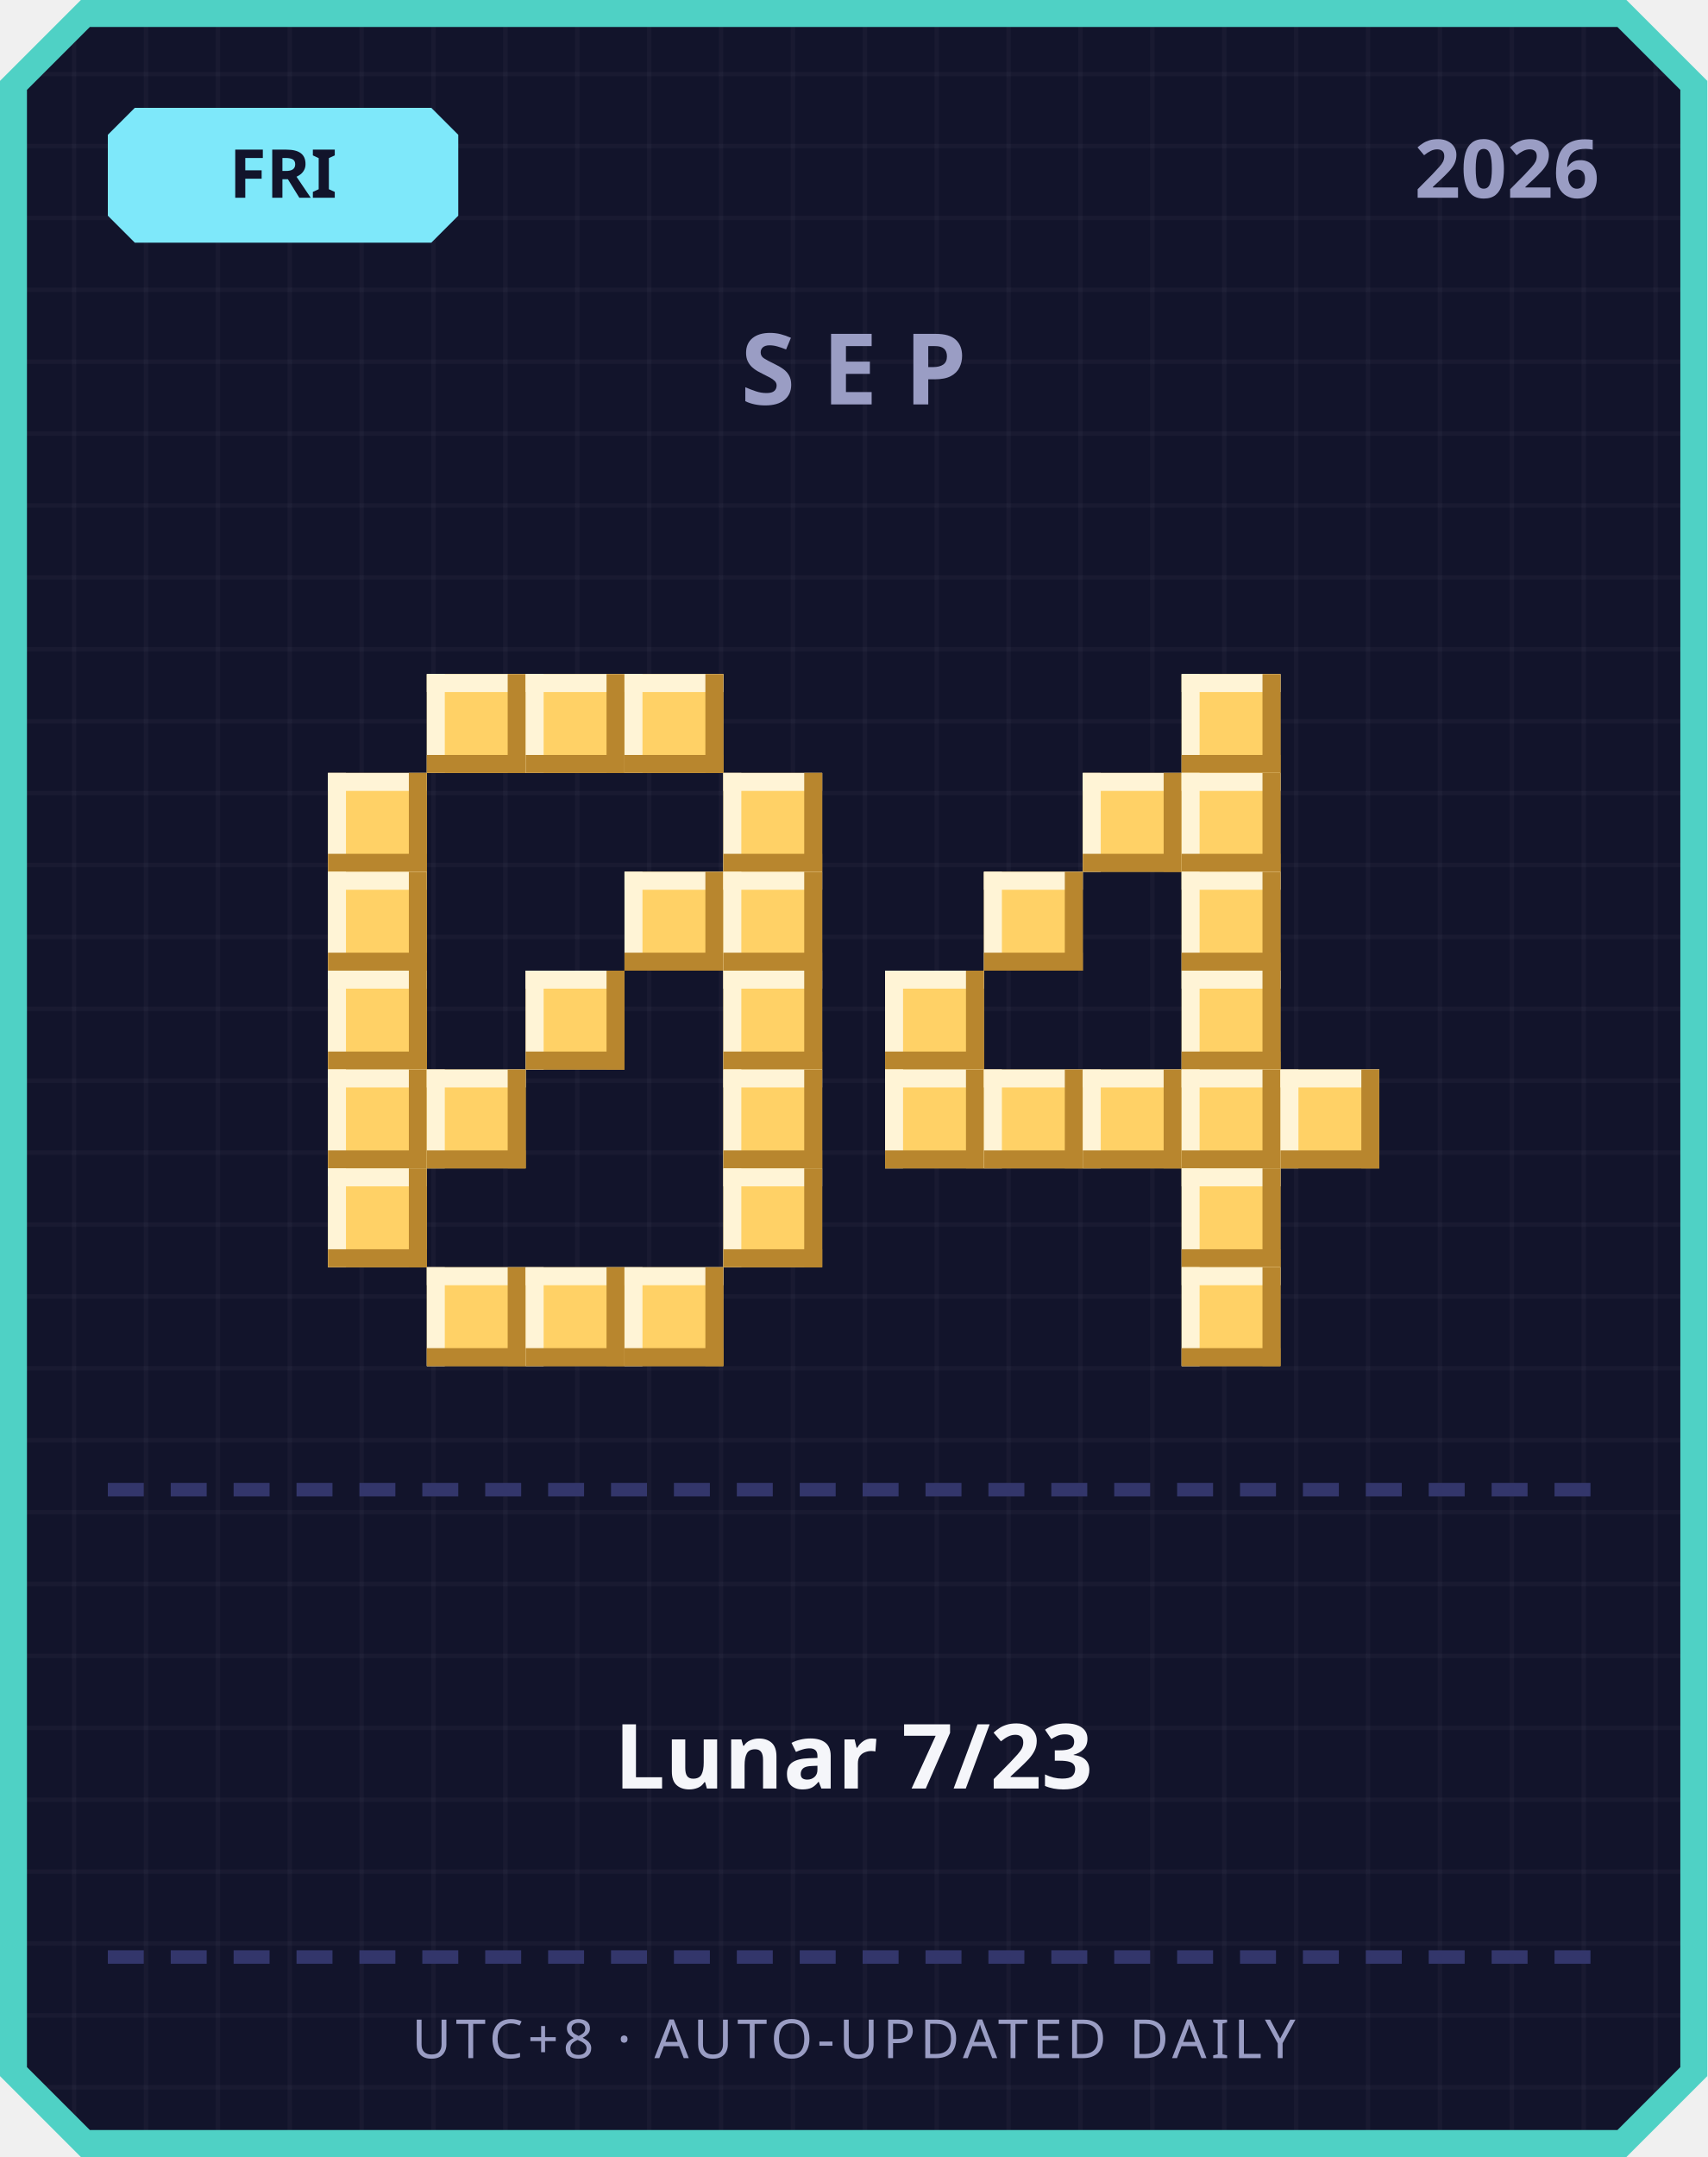
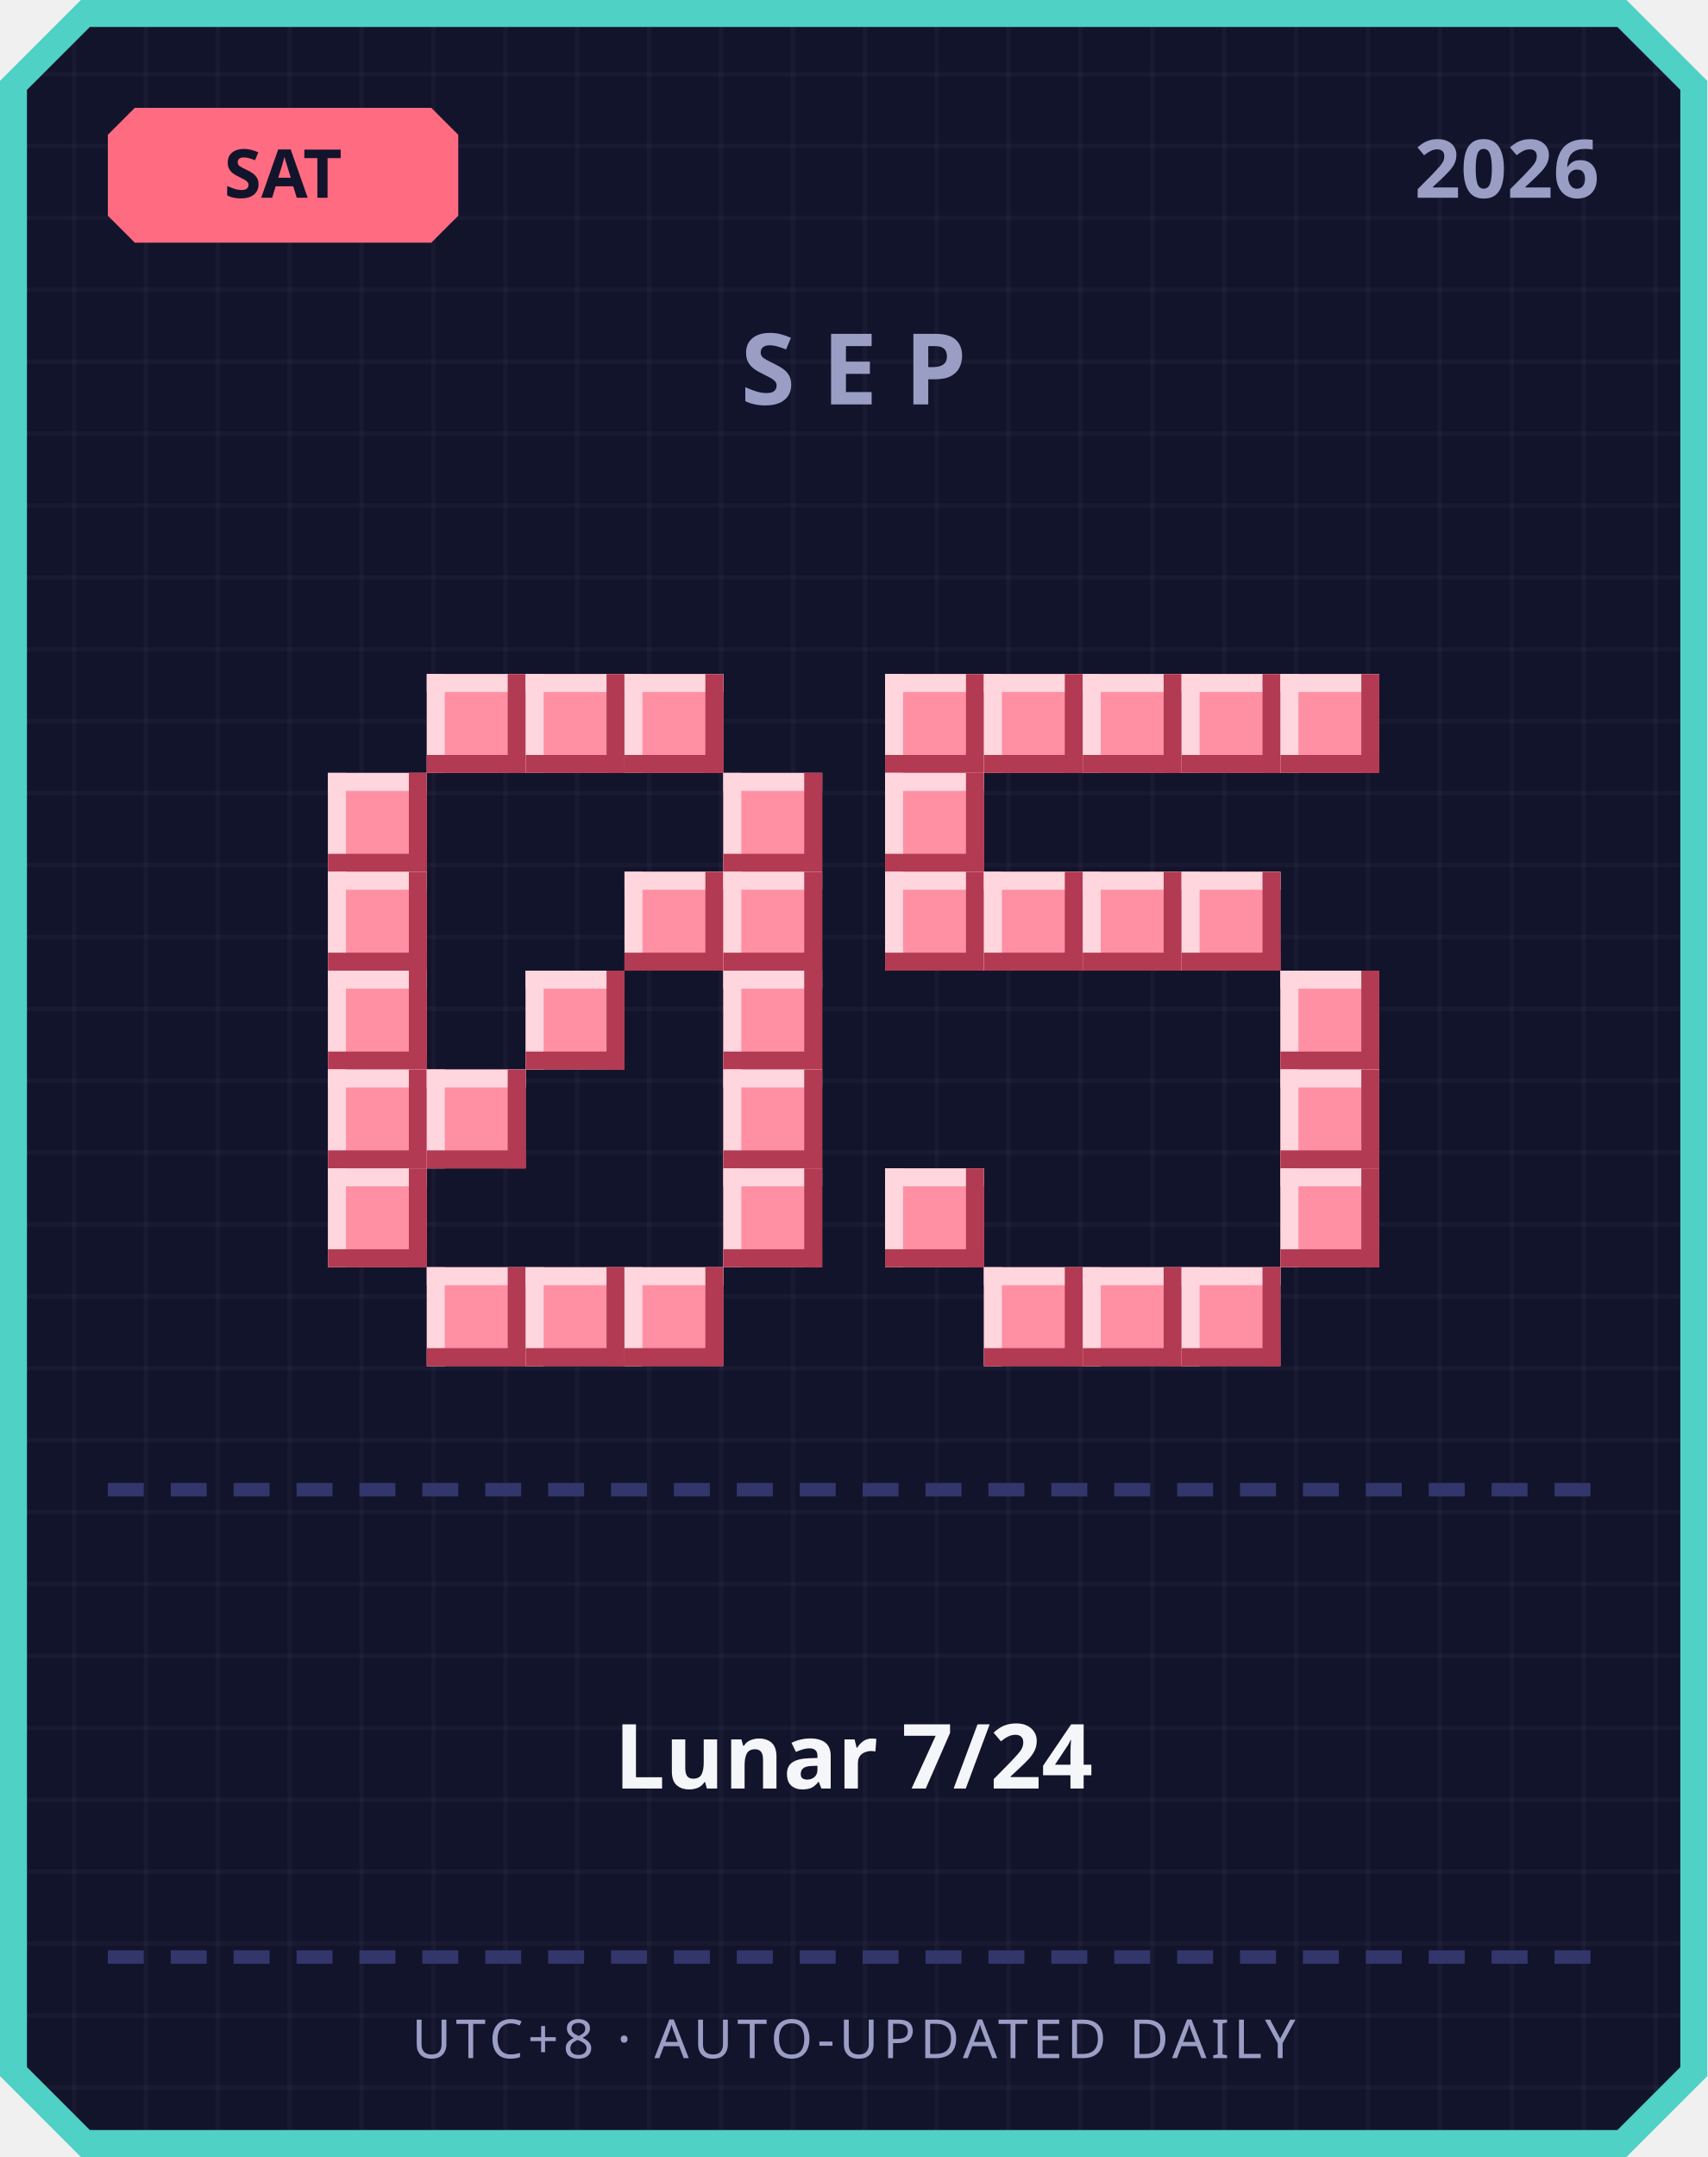
<svg xmlns="http://www.w3.org/2000/svg" width="380" height="480" viewBox="0 0 380 480">
  <defs>
    <pattern id="grid" width="16" height="16" patternUnits="userSpaceOnUse">
      <rect width="16" height="16" fill="#12142b" />
      <rect width="1" height="16" fill="#ffffff" opacity="0.03" />
      <rect width="16" height="1" fill="#ffffff" opacity="0.03" />
    </pattern>
  </defs>
  <path d="M 18,0 L 362,0 L 380,18 L 380,462 L 362,480 L 18,480 L 0,462 L 0,18 Z" fill="#4fd1c5" />
  <path d="M 20,6 L 360,6 L 374,20 L 374,460 L 360,474 L 20,474 L 6,460 L 6,20 Z" fill="url(#grid)" />
-   <path d="M 30,24 L 96,24 L 102,30 L 102,48 L 96,54 L 30,54 L 24,48 L 24,30 Z" fill="#7ee8fa" />
-   <text x="63" y="44" text-anchor="middle" font-family="'Segoe UI', sans-serif" font-size="15" font-weight="700" fill="#12142b">FRI</text>
+   <path d="M 30,24 L 96,24 L 102,30 L 102,48 L 96,54 L 30,54 L 24,48 L 24,30 Z" fill="#ff6b81" />
+   <text x="63" y="44" text-anchor="middle" font-family="'Segoe UI', sans-serif" font-size="15" font-weight="700" fill="#12142b">SAT</text>
  <text x="356" y="44" text-anchor="end" font-family="'Segoe UI', sans-serif" font-size="18" font-weight="700" fill="#9a9dc4">2026</text>
  <text x="190" y="90" text-anchor="middle" font-family="'Segoe UI', sans-serif" font-size="22" font-weight="700" letter-spacing="6" fill="#9a9dc4">SEP</text>
-   <rect x="95" y="150" width="22" height="22" fill="#ffd166" />
-   <rect x="95" y="150" width="22" height="4" fill="#fff4d6" />
-   <rect x="95" y="150" width="4" height="22" fill="#fff4d6" />
-   <rect x="95" y="168" width="22" height="4" fill="#b8862e" />
-   <rect x="113" y="150" width="4" height="22" fill="#b8862e" />
-   <rect x="117" y="150" width="22" height="22" fill="#ffd166" />
-   <rect x="117" y="150" width="22" height="4" fill="#fff4d6" />
-   <rect x="117" y="150" width="4" height="22" fill="#fff4d6" />
-   <rect x="117" y="168" width="22" height="4" fill="#b8862e" />
-   <rect x="135" y="150" width="4" height="22" fill="#b8862e" />
-   <rect x="139" y="150" width="22" height="22" fill="#ffd166" />
-   <rect x="139" y="150" width="22" height="4" fill="#fff4d6" />
-   <rect x="139" y="150" width="4" height="22" fill="#fff4d6" />
-   <rect x="139" y="168" width="22" height="4" fill="#b8862e" />
-   <rect x="157" y="150" width="4" height="22" fill="#b8862e" />
-   <rect x="73" y="172" width="22" height="22" fill="#ffd166" />
-   <rect x="73" y="172" width="22" height="4" fill="#fff4d6" />
-   <rect x="73" y="172" width="4" height="22" fill="#fff4d6" />
-   <rect x="73" y="190" width="22" height="4" fill="#b8862e" />
-   <rect x="91" y="172" width="4" height="22" fill="#b8862e" />
-   <rect x="161" y="172" width="22" height="22" fill="#ffd166" />
-   <rect x="161" y="172" width="22" height="4" fill="#fff4d6" />
-   <rect x="161" y="172" width="4" height="22" fill="#fff4d6" />
-   <rect x="161" y="190" width="22" height="4" fill="#b8862e" />
-   <rect x="179" y="172" width="4" height="22" fill="#b8862e" />
-   <rect x="73" y="194" width="22" height="22" fill="#ffd166" />
-   <rect x="73" y="194" width="22" height="4" fill="#fff4d6" />
-   <rect x="73" y="194" width="4" height="22" fill="#fff4d6" />
-   <rect x="73" y="212" width="22" height="4" fill="#b8862e" />
-   <rect x="91" y="194" width="4" height="22" fill="#b8862e" />
-   <rect x="139" y="194" width="22" height="22" fill="#ffd166" />
-   <rect x="139" y="194" width="22" height="4" fill="#fff4d6" />
-   <rect x="139" y="194" width="4" height="22" fill="#fff4d6" />
-   <rect x="139" y="212" width="22" height="4" fill="#b8862e" />
-   <rect x="157" y="194" width="4" height="22" fill="#b8862e" />
-   <rect x="161" y="194" width="22" height="22" fill="#ffd166" />
-   <rect x="161" y="194" width="22" height="4" fill="#fff4d6" />
-   <rect x="161" y="194" width="4" height="22" fill="#fff4d6" />
-   <rect x="161" y="212" width="22" height="4" fill="#b8862e" />
-   <rect x="179" y="194" width="4" height="22" fill="#b8862e" />
-   <rect x="73" y="216" width="22" height="22" fill="#ffd166" />
-   <rect x="73" y="216" width="22" height="4" fill="#fff4d6" />
-   <rect x="73" y="216" width="4" height="22" fill="#fff4d6" />
-   <rect x="73" y="234" width="22" height="4" fill="#b8862e" />
-   <rect x="91" y="216" width="4" height="22" fill="#b8862e" />
-   <rect x="117" y="216" width="22" height="22" fill="#ffd166" />
-   <rect x="117" y="216" width="22" height="4" fill="#fff4d6" />
-   <rect x="117" y="216" width="4" height="22" fill="#fff4d6" />
-   <rect x="117" y="234" width="22" height="4" fill="#b8862e" />
-   <rect x="135" y="216" width="4" height="22" fill="#b8862e" />
-   <rect x="161" y="216" width="22" height="22" fill="#ffd166" />
-   <rect x="161" y="216" width="22" height="4" fill="#fff4d6" />
-   <rect x="161" y="216" width="4" height="22" fill="#fff4d6" />
-   <rect x="161" y="234" width="22" height="4" fill="#b8862e" />
-   <rect x="179" y="216" width="4" height="22" fill="#b8862e" />
-   <rect x="73" y="238" width="22" height="22" fill="#ffd166" />
-   <rect x="73" y="238" width="22" height="4" fill="#fff4d6" />
-   <rect x="73" y="238" width="4" height="22" fill="#fff4d6" />
-   <rect x="73" y="256" width="22" height="4" fill="#b8862e" />
-   <rect x="91" y="238" width="4" height="22" fill="#b8862e" />
-   <rect x="95" y="238" width="22" height="22" fill="#ffd166" />
-   <rect x="95" y="238" width="22" height="4" fill="#fff4d6" />
-   <rect x="95" y="238" width="4" height="22" fill="#fff4d6" />
-   <rect x="95" y="256" width="22" height="4" fill="#b8862e" />
-   <rect x="113" y="238" width="4" height="22" fill="#b8862e" />
-   <rect x="161" y="238" width="22" height="22" fill="#ffd166" />
-   <rect x="161" y="238" width="22" height="4" fill="#fff4d6" />
-   <rect x="161" y="238" width="4" height="22" fill="#fff4d6" />
-   <rect x="161" y="256" width="22" height="4" fill="#b8862e" />
-   <rect x="179" y="238" width="4" height="22" fill="#b8862e" />
-   <rect x="73" y="260" width="22" height="22" fill="#ffd166" />
-   <rect x="73" y="260" width="22" height="4" fill="#fff4d6" />
-   <rect x="73" y="260" width="4" height="22" fill="#fff4d6" />
-   <rect x="73" y="278" width="22" height="4" fill="#b8862e" />
-   <rect x="91" y="260" width="4" height="22" fill="#b8862e" />
-   <rect x="161" y="260" width="22" height="22" fill="#ffd166" />
-   <rect x="161" y="260" width="22" height="4" fill="#fff4d6" />
-   <rect x="161" y="260" width="4" height="22" fill="#fff4d6" />
-   <rect x="161" y="278" width="22" height="4" fill="#b8862e" />
-   <rect x="179" y="260" width="4" height="22" fill="#b8862e" />
-   <rect x="95" y="282" width="22" height="22" fill="#ffd166" />
-   <rect x="95" y="282" width="22" height="4" fill="#fff4d6" />
-   <rect x="95" y="282" width="4" height="22" fill="#fff4d6" />
-   <rect x="95" y="300" width="22" height="4" fill="#b8862e" />
-   <rect x="113" y="282" width="4" height="22" fill="#b8862e" />
-   <rect x="117" y="282" width="22" height="22" fill="#ffd166" />
-   <rect x="117" y="282" width="22" height="4" fill="#fff4d6" />
-   <rect x="117" y="282" width="4" height="22" fill="#fff4d6" />
-   <rect x="117" y="300" width="22" height="4" fill="#b8862e" />
-   <rect x="135" y="282" width="4" height="22" fill="#b8862e" />
-   <rect x="139" y="282" width="22" height="22" fill="#ffd166" />
-   <rect x="139" y="282" width="22" height="4" fill="#fff4d6" />
-   <rect x="139" y="282" width="4" height="22" fill="#fff4d6" />
-   <rect x="139" y="300" width="22" height="4" fill="#b8862e" />
-   <rect x="157" y="282" width="4" height="22" fill="#b8862e" />
-   <rect x="263" y="150" width="22" height="22" fill="#ffd166" />
-   <rect x="263" y="150" width="22" height="4" fill="#fff4d6" />
-   <rect x="263" y="150" width="4" height="22" fill="#fff4d6" />
-   <rect x="263" y="168" width="22" height="4" fill="#b8862e" />
-   <rect x="281" y="150" width="4" height="22" fill="#b8862e" />
-   <rect x="241" y="172" width="22" height="22" fill="#ffd166" />
-   <rect x="241" y="172" width="22" height="4" fill="#fff4d6" />
-   <rect x="241" y="172" width="4" height="22" fill="#fff4d6" />
-   <rect x="241" y="190" width="22" height="4" fill="#b8862e" />
-   <rect x="259" y="172" width="4" height="22" fill="#b8862e" />
-   <rect x="263" y="172" width="22" height="22" fill="#ffd166" />
-   <rect x="263" y="172" width="22" height="4" fill="#fff4d6" />
-   <rect x="263" y="172" width="4" height="22" fill="#fff4d6" />
-   <rect x="263" y="190" width="22" height="4" fill="#b8862e" />
-   <rect x="281" y="172" width="4" height="22" fill="#b8862e" />
-   <rect x="219" y="194" width="22" height="22" fill="#ffd166" />
-   <rect x="219" y="194" width="22" height="4" fill="#fff4d6" />
-   <rect x="219" y="194" width="4" height="22" fill="#fff4d6" />
-   <rect x="219" y="212" width="22" height="4" fill="#b8862e" />
-   <rect x="237" y="194" width="4" height="22" fill="#b8862e" />
-   <rect x="263" y="194" width="22" height="22" fill="#ffd166" />
-   <rect x="263" y="194" width="22" height="4" fill="#fff4d6" />
-   <rect x="263" y="194" width="4" height="22" fill="#fff4d6" />
-   <rect x="263" y="212" width="22" height="4" fill="#b8862e" />
-   <rect x="281" y="194" width="4" height="22" fill="#b8862e" />
-   <rect x="197" y="216" width="22" height="22" fill="#ffd166" />
-   <rect x="197" y="216" width="22" height="4" fill="#fff4d6" />
-   <rect x="197" y="216" width="4" height="22" fill="#fff4d6" />
-   <rect x="197" y="234" width="22" height="4" fill="#b8862e" />
-   <rect x="215" y="216" width="4" height="22" fill="#b8862e" />
-   <rect x="263" y="216" width="22" height="22" fill="#ffd166" />
-   <rect x="263" y="216" width="22" height="4" fill="#fff4d6" />
-   <rect x="263" y="216" width="4" height="22" fill="#fff4d6" />
-   <rect x="263" y="234" width="22" height="4" fill="#b8862e" />
-   <rect x="281" y="216" width="4" height="22" fill="#b8862e" />
-   <rect x="197" y="238" width="22" height="22" fill="#ffd166" />
-   <rect x="197" y="238" width="22" height="4" fill="#fff4d6" />
-   <rect x="197" y="238" width="4" height="22" fill="#fff4d6" />
-   <rect x="197" y="256" width="22" height="4" fill="#b8862e" />
-   <rect x="215" y="238" width="4" height="22" fill="#b8862e" />
-   <rect x="219" y="238" width="22" height="22" fill="#ffd166" />
-   <rect x="219" y="238" width="22" height="4" fill="#fff4d6" />
-   <rect x="219" y="238" width="4" height="22" fill="#fff4d6" />
-   <rect x="219" y="256" width="22" height="4" fill="#b8862e" />
-   <rect x="237" y="238" width="4" height="22" fill="#b8862e" />
-   <rect x="241" y="238" width="22" height="22" fill="#ffd166" />
-   <rect x="241" y="238" width="22" height="4" fill="#fff4d6" />
-   <rect x="241" y="238" width="4" height="22" fill="#fff4d6" />
-   <rect x="241" y="256" width="22" height="4" fill="#b8862e" />
-   <rect x="259" y="238" width="4" height="22" fill="#b8862e" />
-   <rect x="263" y="238" width="22" height="22" fill="#ffd166" />
-   <rect x="263" y="238" width="22" height="4" fill="#fff4d6" />
-   <rect x="263" y="238" width="4" height="22" fill="#fff4d6" />
-   <rect x="263" y="256" width="22" height="4" fill="#b8862e" />
-   <rect x="281" y="238" width="4" height="22" fill="#b8862e" />
-   <rect x="285" y="238" width="22" height="22" fill="#ffd166" />
-   <rect x="285" y="238" width="22" height="4" fill="#fff4d6" />
-   <rect x="285" y="238" width="4" height="22" fill="#fff4d6" />
-   <rect x="285" y="256" width="22" height="4" fill="#b8862e" />
-   <rect x="303" y="238" width="4" height="22" fill="#b8862e" />
-   <rect x="263" y="260" width="22" height="22" fill="#ffd166" />
-   <rect x="263" y="260" width="22" height="4" fill="#fff4d6" />
-   <rect x="263" y="260" width="4" height="22" fill="#fff4d6" />
-   <rect x="263" y="278" width="22" height="4" fill="#b8862e" />
-   <rect x="281" y="260" width="4" height="22" fill="#b8862e" />
-   <rect x="263" y="282" width="22" height="22" fill="#ffd166" />
-   <rect x="263" y="282" width="22" height="4" fill="#fff4d6" />
-   <rect x="263" y="282" width="4" height="22" fill="#fff4d6" />
-   <rect x="263" y="300" width="22" height="4" fill="#b8862e" />
-   <rect x="281" y="282" width="4" height="22" fill="#b8862e" />
+   <rect x="95" y="150" width="22" height="22" fill="#ff8fa3" />
+   <rect x="95" y="150" width="22" height="4" fill="#ffd6dd" />
+   <rect x="95" y="150" width="4" height="22" fill="#ffd6dd" />
+   <rect x="95" y="168" width="22" height="4" fill="#b23a52" />
+   <rect x="113" y="150" width="4" height="22" fill="#b23a52" />
+   <rect x="117" y="150" width="22" height="22" fill="#ff8fa3" />
+   <rect x="117" y="150" width="22" height="4" fill="#ffd6dd" />
+   <rect x="117" y="150" width="4" height="22" fill="#ffd6dd" />
+   <rect x="117" y="168" width="22" height="4" fill="#b23a52" />
+   <rect x="135" y="150" width="4" height="22" fill="#b23a52" />
+   <rect x="139" y="150" width="22" height="22" fill="#ff8fa3" />
+   <rect x="139" y="150" width="22" height="4" fill="#ffd6dd" />
+   <rect x="139" y="150" width="4" height="22" fill="#ffd6dd" />
+   <rect x="139" y="168" width="22" height="4" fill="#b23a52" />
+   <rect x="157" y="150" width="4" height="22" fill="#b23a52" />
+   <rect x="73" y="172" width="22" height="22" fill="#ff8fa3" />
+   <rect x="73" y="172" width="22" height="4" fill="#ffd6dd" />
+   <rect x="73" y="172" width="4" height="22" fill="#ffd6dd" />
+   <rect x="73" y="190" width="22" height="4" fill="#b23a52" />
+   <rect x="91" y="172" width="4" height="22" fill="#b23a52" />
+   <rect x="161" y="172" width="22" height="22" fill="#ff8fa3" />
+   <rect x="161" y="172" width="22" height="4" fill="#ffd6dd" />
+   <rect x="161" y="172" width="4" height="22" fill="#ffd6dd" />
+   <rect x="161" y="190" width="22" height="4" fill="#b23a52" />
+   <rect x="179" y="172" width="4" height="22" fill="#b23a52" />
+   <rect x="73" y="194" width="22" height="22" fill="#ff8fa3" />
+   <rect x="73" y="194" width="22" height="4" fill="#ffd6dd" />
+   <rect x="73" y="194" width="4" height="22" fill="#ffd6dd" />
+   <rect x="73" y="212" width="22" height="4" fill="#b23a52" />
+   <rect x="91" y="194" width="4" height="22" fill="#b23a52" />
+   <rect x="139" y="194" width="22" height="22" fill="#ff8fa3" />
+   <rect x="139" y="194" width="22" height="4" fill="#ffd6dd" />
+   <rect x="139" y="194" width="4" height="22" fill="#ffd6dd" />
+   <rect x="139" y="212" width="22" height="4" fill="#b23a52" />
+   <rect x="157" y="194" width="4" height="22" fill="#b23a52" />
+   <rect x="161" y="194" width="22" height="22" fill="#ff8fa3" />
+   <rect x="161" y="194" width="22" height="4" fill="#ffd6dd" />
+   <rect x="161" y="194" width="4" height="22" fill="#ffd6dd" />
+   <rect x="161" y="212" width="22" height="4" fill="#b23a52" />
+   <rect x="179" y="194" width="4" height="22" fill="#b23a52" />
+   <rect x="73" y="216" width="22" height="22" fill="#ff8fa3" />
+   <rect x="73" y="216" width="22" height="4" fill="#ffd6dd" />
+   <rect x="73" y="216" width="4" height="22" fill="#ffd6dd" />
+   <rect x="73" y="234" width="22" height="4" fill="#b23a52" />
+   <rect x="91" y="216" width="4" height="22" fill="#b23a52" />
+   <rect x="117" y="216" width="22" height="22" fill="#ff8fa3" />
+   <rect x="117" y="216" width="22" height="4" fill="#ffd6dd" />
+   <rect x="117" y="216" width="4" height="22" fill="#ffd6dd" />
+   <rect x="117" y="234" width="22" height="4" fill="#b23a52" />
+   <rect x="135" y="216" width="4" height="22" fill="#b23a52" />
+   <rect x="161" y="216" width="22" height="22" fill="#ff8fa3" />
+   <rect x="161" y="216" width="22" height="4" fill="#ffd6dd" />
+   <rect x="161" y="216" width="4" height="22" fill="#ffd6dd" />
+   <rect x="161" y="234" width="22" height="4" fill="#b23a52" />
+   <rect x="179" y="216" width="4" height="22" fill="#b23a52" />
+   <rect x="73" y="238" width="22" height="22" fill="#ff8fa3" />
+   <rect x="73" y="238" width="22" height="4" fill="#ffd6dd" />
+   <rect x="73" y="238" width="4" height="22" fill="#ffd6dd" />
+   <rect x="73" y="256" width="22" height="4" fill="#b23a52" />
+   <rect x="91" y="238" width="4" height="22" fill="#b23a52" />
+   <rect x="95" y="238" width="22" height="22" fill="#ff8fa3" />
+   <rect x="95" y="238" width="22" height="4" fill="#ffd6dd" />
+   <rect x="95" y="238" width="4" height="22" fill="#ffd6dd" />
+   <rect x="95" y="256" width="22" height="4" fill="#b23a52" />
+   <rect x="113" y="238" width="4" height="22" fill="#b23a52" />
+   <rect x="161" y="238" width="22" height="22" fill="#ff8fa3" />
+   <rect x="161" y="238" width="22" height="4" fill="#ffd6dd" />
+   <rect x="161" y="238" width="4" height="22" fill="#ffd6dd" />
+   <rect x="161" y="256" width="22" height="4" fill="#b23a52" />
+   <rect x="179" y="238" width="4" height="22" fill="#b23a52" />
+   <rect x="73" y="260" width="22" height="22" fill="#ff8fa3" />
+   <rect x="73" y="260" width="22" height="4" fill="#ffd6dd" />
+   <rect x="73" y="260" width="4" height="22" fill="#ffd6dd" />
+   <rect x="73" y="278" width="22" height="4" fill="#b23a52" />
+   <rect x="91" y="260" width="4" height="22" fill="#b23a52" />
+   <rect x="161" y="260" width="22" height="22" fill="#ff8fa3" />
+   <rect x="161" y="260" width="22" height="4" fill="#ffd6dd" />
+   <rect x="161" y="260" width="4" height="22" fill="#ffd6dd" />
+   <rect x="161" y="278" width="22" height="4" fill="#b23a52" />
+   <rect x="179" y="260" width="4" height="22" fill="#b23a52" />
+   <rect x="95" y="282" width="22" height="22" fill="#ff8fa3" />
+   <rect x="95" y="282" width="22" height="4" fill="#ffd6dd" />
+   <rect x="95" y="282" width="4" height="22" fill="#ffd6dd" />
+   <rect x="95" y="300" width="22" height="4" fill="#b23a52" />
+   <rect x="113" y="282" width="4" height="22" fill="#b23a52" />
+   <rect x="117" y="282" width="22" height="22" fill="#ff8fa3" />
+   <rect x="117" y="282" width="22" height="4" fill="#ffd6dd" />
+   <rect x="117" y="282" width="4" height="22" fill="#ffd6dd" />
+   <rect x="117" y="300" width="22" height="4" fill="#b23a52" />
+   <rect x="135" y="282" width="4" height="22" fill="#b23a52" />
+   <rect x="139" y="282" width="22" height="22" fill="#ff8fa3" />
+   <rect x="139" y="282" width="22" height="4" fill="#ffd6dd" />
+   <rect x="139" y="282" width="4" height="22" fill="#ffd6dd" />
+   <rect x="139" y="300" width="22" height="4" fill="#b23a52" />
+   <rect x="157" y="282" width="4" height="22" fill="#b23a52" />
+   <rect x="197" y="150" width="22" height="22" fill="#ff8fa3" />
+   <rect x="197" y="150" width="22" height="4" fill="#ffd6dd" />
+   <rect x="197" y="150" width="4" height="22" fill="#ffd6dd" />
+   <rect x="197" y="168" width="22" height="4" fill="#b23a52" />
+   <rect x="215" y="150" width="4" height="22" fill="#b23a52" />
+   <rect x="219" y="150" width="22" height="22" fill="#ff8fa3" />
+   <rect x="219" y="150" width="22" height="4" fill="#ffd6dd" />
+   <rect x="219" y="150" width="4" height="22" fill="#ffd6dd" />
+   <rect x="219" y="168" width="22" height="4" fill="#b23a52" />
+   <rect x="237" y="150" width="4" height="22" fill="#b23a52" />
+   <rect x="241" y="150" width="22" height="22" fill="#ff8fa3" />
+   <rect x="241" y="150" width="22" height="4" fill="#ffd6dd" />
+   <rect x="241" y="150" width="4" height="22" fill="#ffd6dd" />
+   <rect x="241" y="168" width="22" height="4" fill="#b23a52" />
+   <rect x="259" y="150" width="4" height="22" fill="#b23a52" />
+   <rect x="263" y="150" width="22" height="22" fill="#ff8fa3" />
+   <rect x="263" y="150" width="22" height="4" fill="#ffd6dd" />
+   <rect x="263" y="150" width="4" height="22" fill="#ffd6dd" />
+   <rect x="263" y="168" width="22" height="4" fill="#b23a52" />
+   <rect x="281" y="150" width="4" height="22" fill="#b23a52" />
+   <rect x="285" y="150" width="22" height="22" fill="#ff8fa3" />
+   <rect x="285" y="150" width="22" height="4" fill="#ffd6dd" />
+   <rect x="285" y="150" width="4" height="22" fill="#ffd6dd" />
+   <rect x="285" y="168" width="22" height="4" fill="#b23a52" />
+   <rect x="303" y="150" width="4" height="22" fill="#b23a52" />
+   <rect x="197" y="172" width="22" height="22" fill="#ff8fa3" />
+   <rect x="197" y="172" width="22" height="4" fill="#ffd6dd" />
+   <rect x="197" y="172" width="4" height="22" fill="#ffd6dd" />
+   <rect x="197" y="190" width="22" height="4" fill="#b23a52" />
+   <rect x="215" y="172" width="4" height="22" fill="#b23a52" />
+   <rect x="197" y="194" width="22" height="22" fill="#ff8fa3" />
+   <rect x="197" y="194" width="22" height="4" fill="#ffd6dd" />
+   <rect x="197" y="194" width="4" height="22" fill="#ffd6dd" />
+   <rect x="197" y="212" width="22" height="4" fill="#b23a52" />
+   <rect x="215" y="194" width="4" height="22" fill="#b23a52" />
+   <rect x="219" y="194" width="22" height="22" fill="#ff8fa3" />
+   <rect x="219" y="194" width="22" height="4" fill="#ffd6dd" />
+   <rect x="219" y="194" width="4" height="22" fill="#ffd6dd" />
+   <rect x="219" y="212" width="22" height="4" fill="#b23a52" />
+   <rect x="237" y="194" width="4" height="22" fill="#b23a52" />
+   <rect x="241" y="194" width="22" height="22" fill="#ff8fa3" />
+   <rect x="241" y="194" width="22" height="4" fill="#ffd6dd" />
+   <rect x="241" y="194" width="4" height="22" fill="#ffd6dd" />
+   <rect x="241" y="212" width="22" height="4" fill="#b23a52" />
+   <rect x="259" y="194" width="4" height="22" fill="#b23a52" />
+   <rect x="263" y="194" width="22" height="22" fill="#ff8fa3" />
+   <rect x="263" y="194" width="22" height="4" fill="#ffd6dd" />
+   <rect x="263" y="194" width="4" height="22" fill="#ffd6dd" />
+   <rect x="263" y="212" width="22" height="4" fill="#b23a52" />
+   <rect x="281" y="194" width="4" height="22" fill="#b23a52" />
+   <rect x="285" y="216" width="22" height="22" fill="#ff8fa3" />
+   <rect x="285" y="216" width="22" height="4" fill="#ffd6dd" />
+   <rect x="285" y="216" width="4" height="22" fill="#ffd6dd" />
+   <rect x="285" y="234" width="22" height="4" fill="#b23a52" />
+   <rect x="303" y="216" width="4" height="22" fill="#b23a52" />
+   <rect x="285" y="238" width="22" height="22" fill="#ff8fa3" />
+   <rect x="285" y="238" width="22" height="4" fill="#ffd6dd" />
+   <rect x="285" y="238" width="4" height="22" fill="#ffd6dd" />
+   <rect x="285" y="256" width="22" height="4" fill="#b23a52" />
+   <rect x="303" y="238" width="4" height="22" fill="#b23a52" />
+   <rect x="197" y="260" width="22" height="22" fill="#ff8fa3" />
+   <rect x="197" y="260" width="22" height="4" fill="#ffd6dd" />
+   <rect x="197" y="260" width="4" height="22" fill="#ffd6dd" />
+   <rect x="197" y="278" width="22" height="4" fill="#b23a52" />
+   <rect x="215" y="260" width="4" height="22" fill="#b23a52" />
+   <rect x="285" y="260" width="22" height="22" fill="#ff8fa3" />
+   <rect x="285" y="260" width="22" height="4" fill="#ffd6dd" />
+   <rect x="285" y="260" width="4" height="22" fill="#ffd6dd" />
+   <rect x="285" y="278" width="22" height="4" fill="#b23a52" />
+   <rect x="303" y="260" width="4" height="22" fill="#b23a52" />
+   <rect x="219" y="282" width="22" height="22" fill="#ff8fa3" />
+   <rect x="219" y="282" width="22" height="4" fill="#ffd6dd" />
+   <rect x="219" y="282" width="4" height="22" fill="#ffd6dd" />
+   <rect x="219" y="300" width="22" height="4" fill="#b23a52" />
+   <rect x="237" y="282" width="4" height="22" fill="#b23a52" />
+   <rect x="241" y="282" width="22" height="22" fill="#ff8fa3" />
+   <rect x="241" y="282" width="22" height="4" fill="#ffd6dd" />
+   <rect x="241" y="282" width="4" height="22" fill="#ffd6dd" />
+   <rect x="241" y="300" width="22" height="4" fill="#b23a52" />
+   <rect x="259" y="282" width="4" height="22" fill="#b23a52" />
+   <rect x="263" y="282" width="22" height="22" fill="#ff8fa3" />
+   <rect x="263" y="282" width="22" height="4" fill="#ffd6dd" />
+   <rect x="263" y="282" width="4" height="22" fill="#ffd6dd" />
+   <rect x="263" y="300" width="22" height="4" fill="#b23a52" />
+   <rect x="281" y="282" width="4" height="22" fill="#b23a52" />
  <rect x="24" y="330" width="8" height="3" fill="#33366b" />
  <rect x="38" y="330" width="8" height="3" fill="#33366b" />
  <rect x="52" y="330" width="8" height="3" fill="#33366b" />
  <rect x="66" y="330" width="8" height="3" fill="#33366b" />
  <rect x="80" y="330" width="8" height="3" fill="#33366b" />
  <rect x="94" y="330" width="8" height="3" fill="#33366b" />
  <rect x="108" y="330" width="8" height="3" fill="#33366b" />
  <rect x="122" y="330" width="8" height="3" fill="#33366b" />
  <rect x="136" y="330" width="8" height="3" fill="#33366b" />
  <rect x="150" y="330" width="8" height="3" fill="#33366b" />
  <rect x="164" y="330" width="8" height="3" fill="#33366b" />
  <rect x="178" y="330" width="8" height="3" fill="#33366b" />
  <rect x="192" y="330" width="8" height="3" fill="#33366b" />
  <rect x="206" y="330" width="8" height="3" fill="#33366b" />
  <rect x="220" y="330" width="8" height="3" fill="#33366b" />
  <rect x="234" y="330" width="8" height="3" fill="#33366b" />
  <rect x="248" y="330" width="8" height="3" fill="#33366b" />
  <rect x="262" y="330" width="8" height="3" fill="#33366b" />
  <rect x="276" y="330" width="8" height="3" fill="#33366b" />
  <rect x="290" y="330" width="8" height="3" fill="#33366b" />
  <rect x="304" y="330" width="8" height="3" fill="#33366b" />
  <rect x="318" y="330" width="8" height="3" fill="#33366b" />
  <rect x="332" y="330" width="8" height="3" fill="#33366b" />
  <rect x="346" y="330" width="8" height="3" fill="#33366b" />
-   <text x="190" y="398" text-anchor="middle" font-family="'Segoe UI', 'Microsoft JhengHei', sans-serif" font-size="20" font-weight="700" fill="#f5f6fa">Lunar 7/23</text>
+   <text x="190" y="398" text-anchor="middle" font-family="'Segoe UI', 'Microsoft JhengHei', sans-serif" font-size="20" font-weight="700" fill="#f5f6fa">Lunar 7/24</text>
  <rect x="24" y="434" width="8" height="3" fill="#33366b" />
  <rect x="38" y="434" width="8" height="3" fill="#33366b" />
  <rect x="52" y="434" width="8" height="3" fill="#33366b" />
  <rect x="66" y="434" width="8" height="3" fill="#33366b" />
  <rect x="80" y="434" width="8" height="3" fill="#33366b" />
  <rect x="94" y="434" width="8" height="3" fill="#33366b" />
  <rect x="108" y="434" width="8" height="3" fill="#33366b" />
  <rect x="122" y="434" width="8" height="3" fill="#33366b" />
  <rect x="136" y="434" width="8" height="3" fill="#33366b" />
  <rect x="150" y="434" width="8" height="3" fill="#33366b" />
  <rect x="164" y="434" width="8" height="3" fill="#33366b" />
  <rect x="178" y="434" width="8" height="3" fill="#33366b" />
  <rect x="192" y="434" width="8" height="3" fill="#33366b" />
  <rect x="206" y="434" width="8" height="3" fill="#33366b" />
  <rect x="220" y="434" width="8" height="3" fill="#33366b" />
  <rect x="234" y="434" width="8" height="3" fill="#33366b" />
  <rect x="248" y="434" width="8" height="3" fill="#33366b" />
  <rect x="262" y="434" width="8" height="3" fill="#33366b" />
  <rect x="276" y="434" width="8" height="3" fill="#33366b" />
  <rect x="290" y="434" width="8" height="3" fill="#33366b" />
  <rect x="304" y="434" width="8" height="3" fill="#33366b" />
  <rect x="318" y="434" width="8" height="3" fill="#33366b" />
  <rect x="332" y="434" width="8" height="3" fill="#33366b" />
  <rect x="346" y="434" width="8" height="3" fill="#33366b" />
  <text x="190" y="458" text-anchor="middle" font-family="'Segoe UI', sans-serif" font-size="12" letter-spacing="1" fill="#9a9dc4">UTC+8 · AUTO-UPDATED DAILY</text>
</svg>
